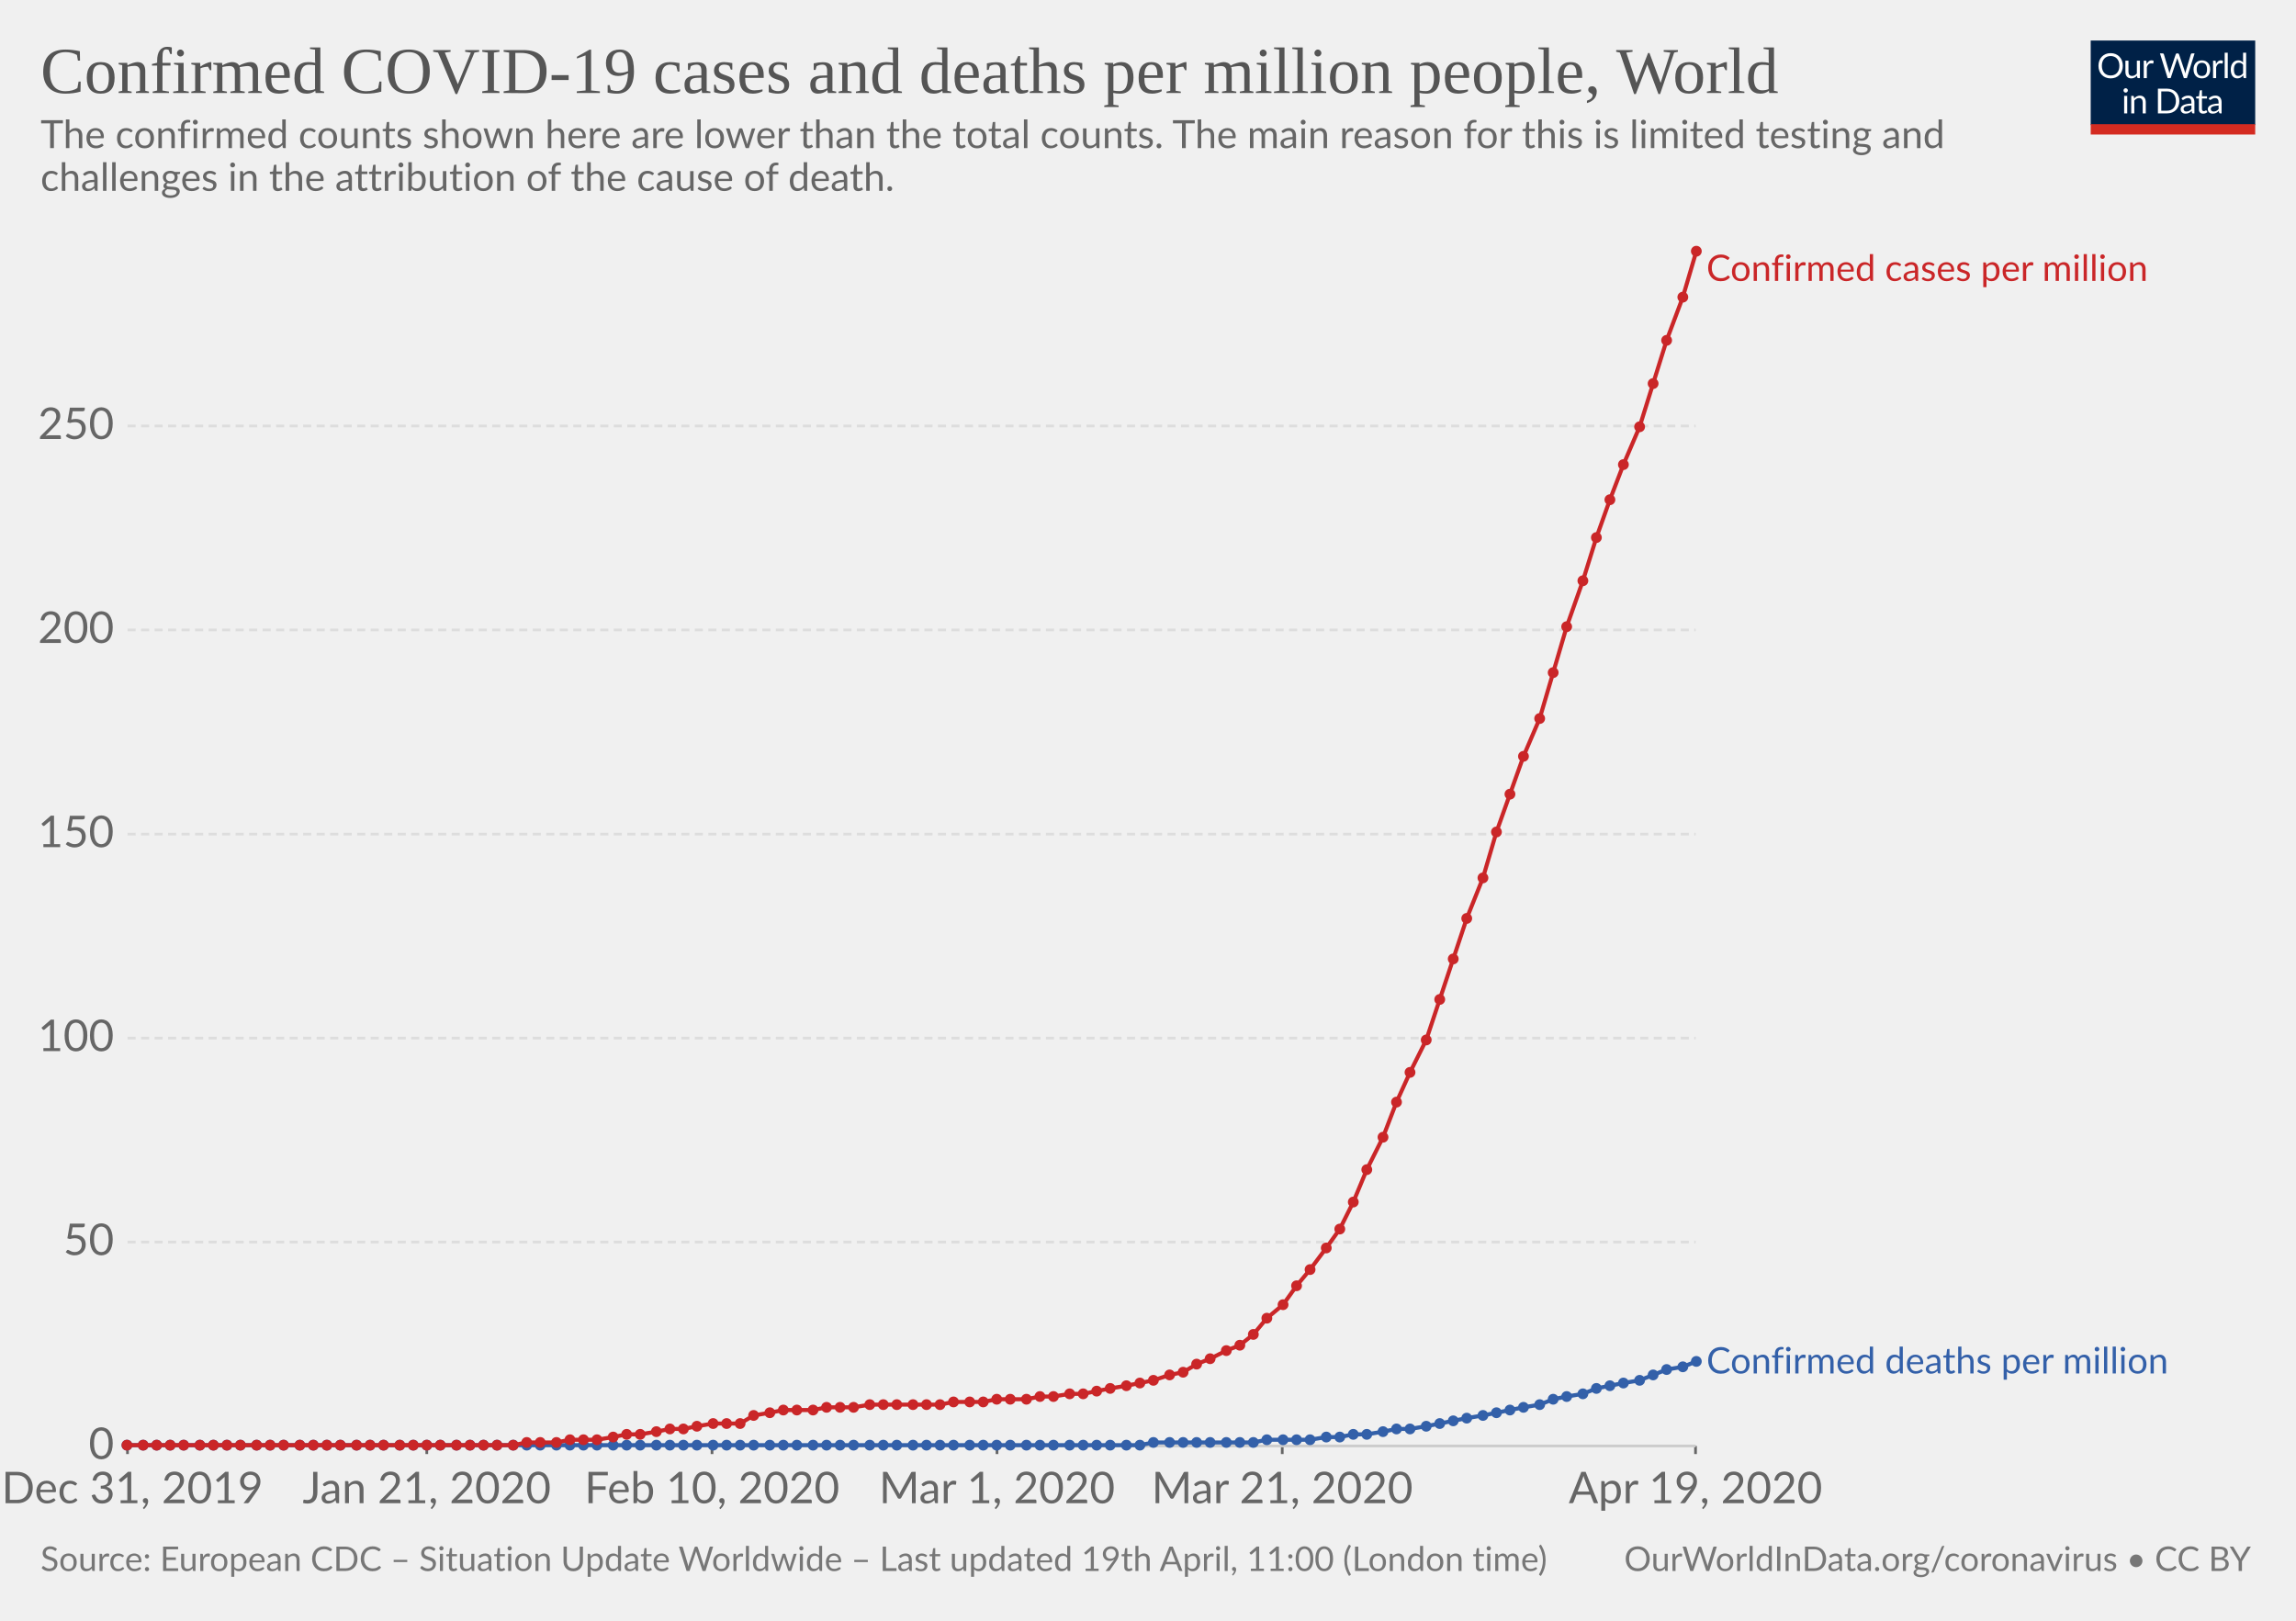
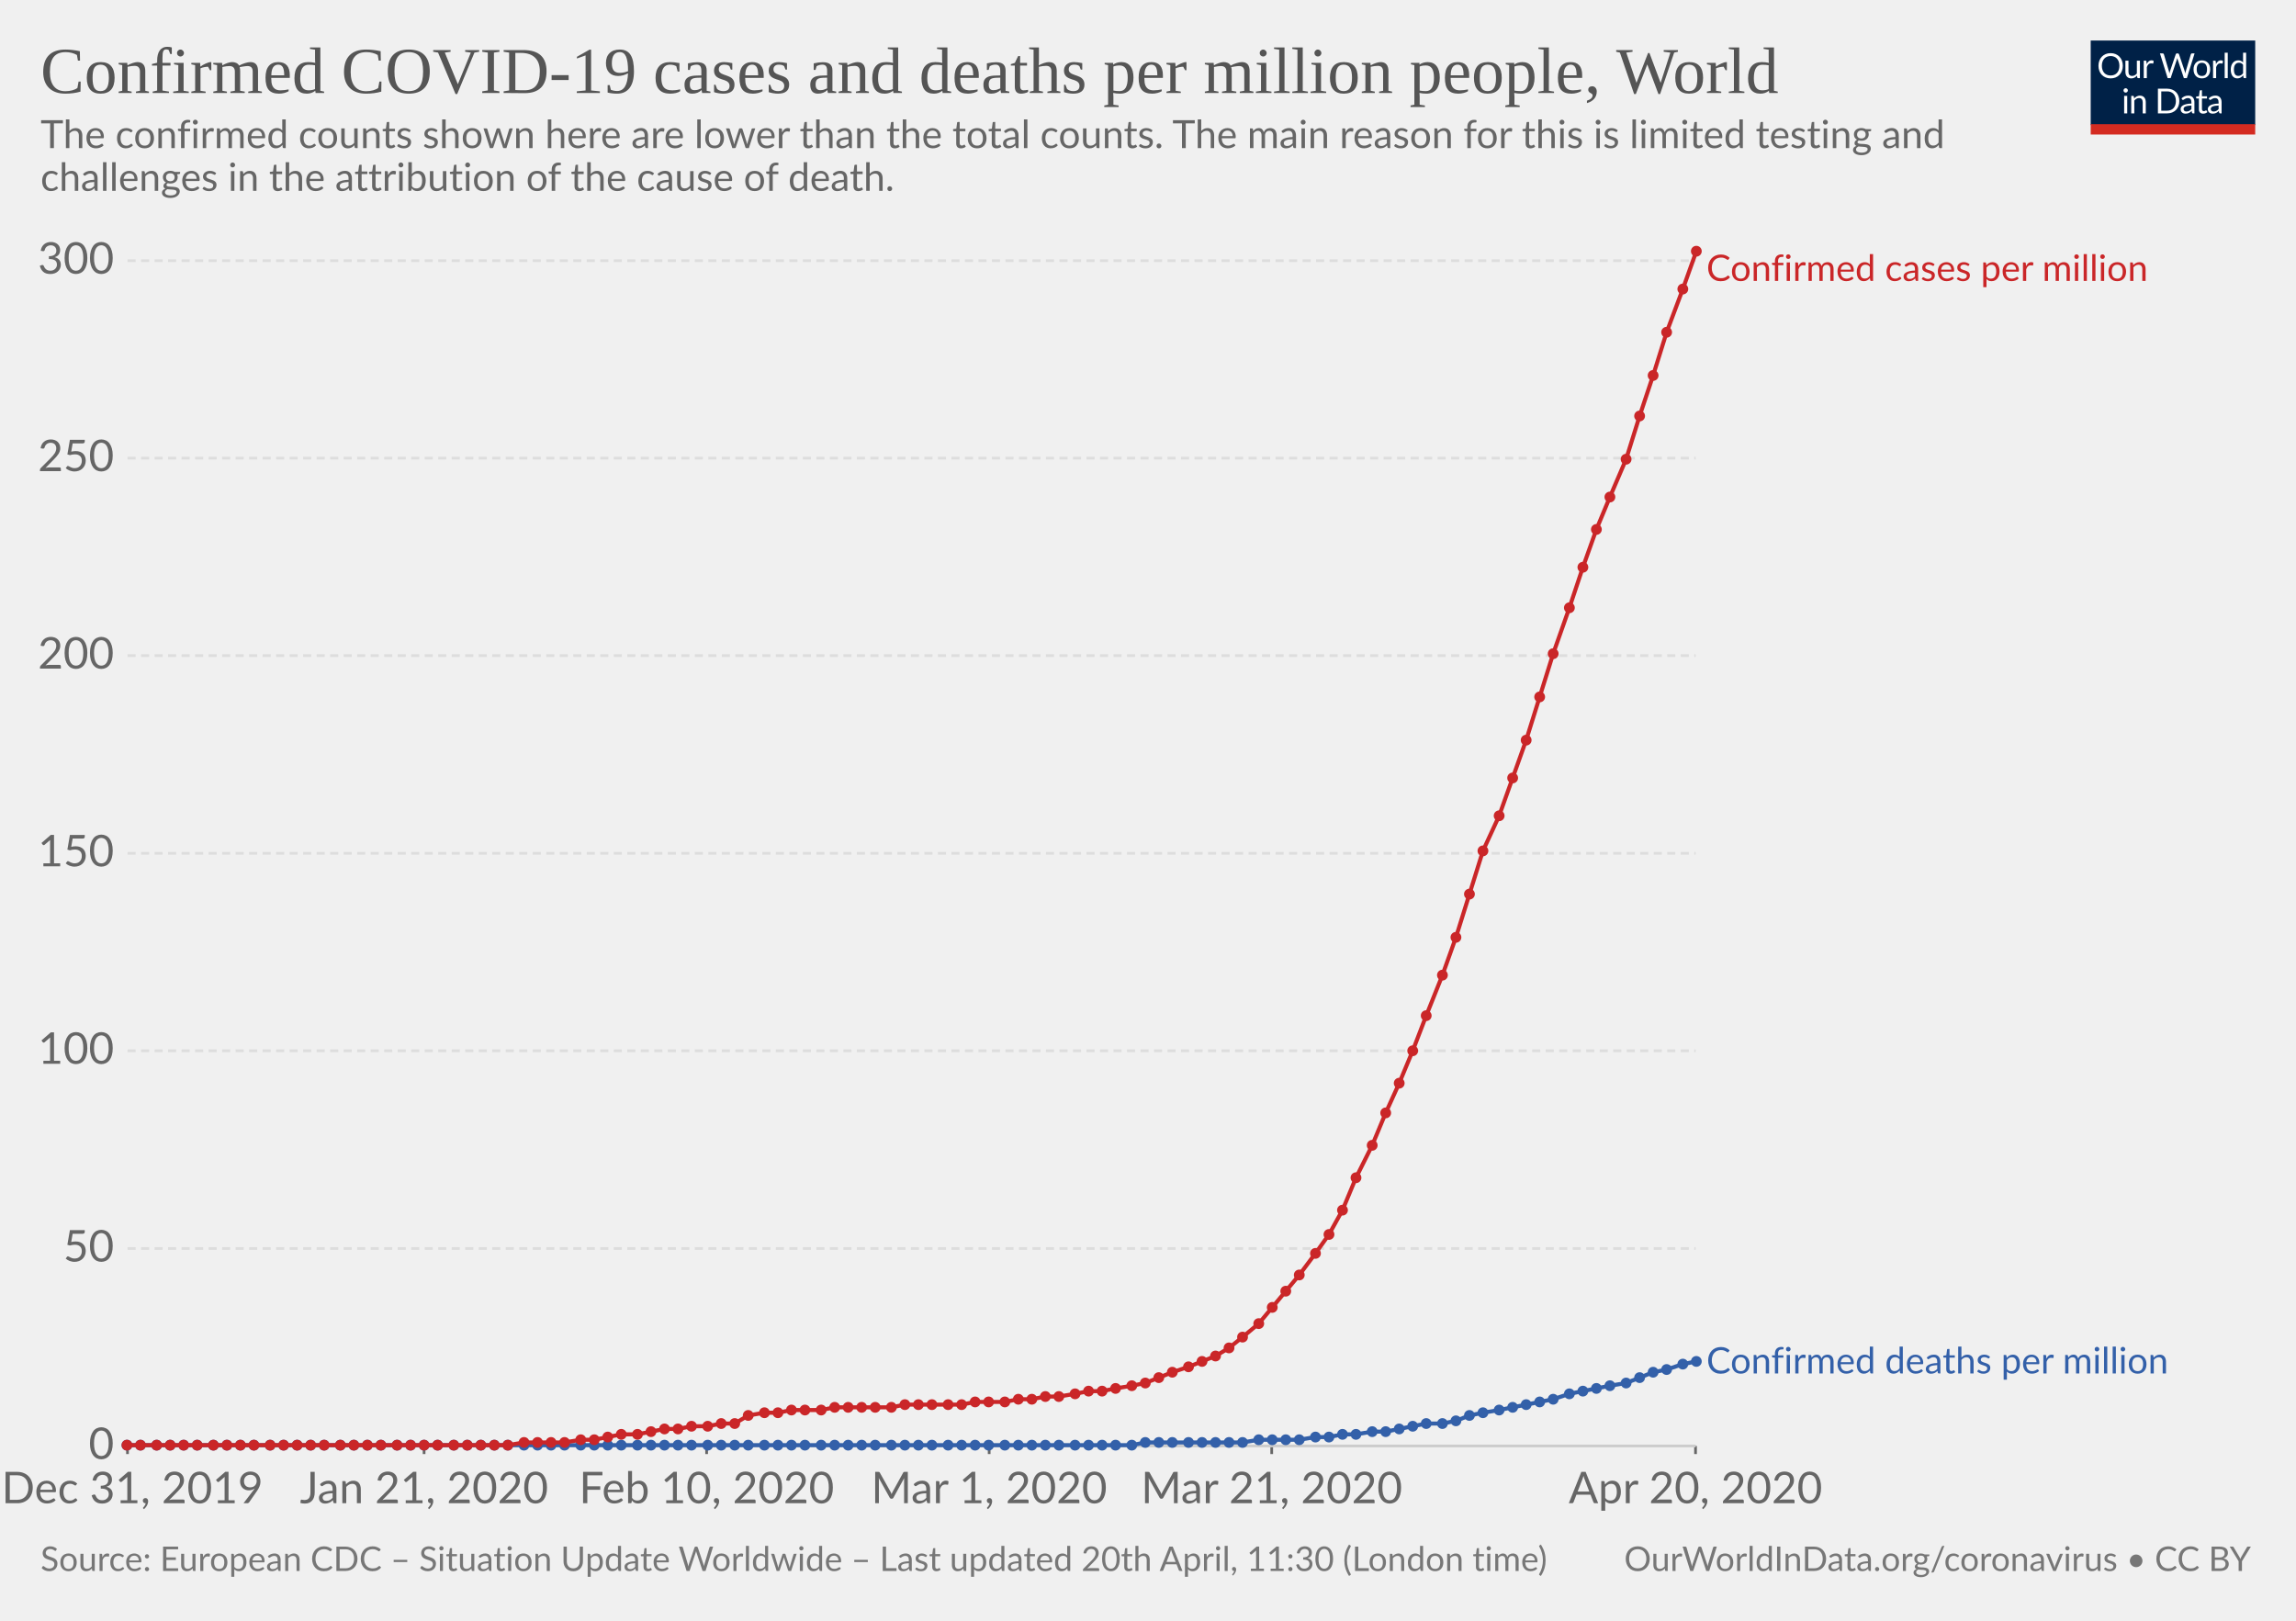
<svg xmlns="http://www.w3.org/2000/svg" version="1.1" style="background-color:#fff;-webkit-font-smoothing:antialiased" width="850" height="600" viewBox="0 0 850 600" font-family="Lato,'Helvetica Neue',Helvetica,Arial,sans-serif" font-size="18" text-rendering="optimizeLegibility">
  <g class="HeaderView">
    <g transform="matrix(.29 0 0 .29 774 15)">
      <svg width="210" height="120" viewBox="0 0 210 120" fill="none">
        <g clip-path="url(#clip0)">
          <path d="M0 0h210v107.89H0V0z" fill="#002147" />
          <path d="M40.98 32.25c0 2.36-.38 4.53-1.12 6.51a14.26 14.26 0 01-8.1 8.4c-1.9.78-4.02 1.17-6.34 1.17-2.31 0-4.42-.39-6.33-1.17a14.31 14.31 0 01-8.08-8.4 18.29 18.29 0 01-1.12-6.51c0-2.36.38-4.53 1.12-6.5.75-1.97 1.8-3.67 3.17-5.1 1.37-1.43 3-2.55 4.9-3.34 1.92-.8 4.03-1.19 6.34-1.19 2.32 0 4.43.4 6.34 1.19 1.92.8 3.56 1.9 4.93 3.34a14.87 14.87 0 013.17 5.1 18.1 18.1 0 011.12 6.5zm-4.38 0c0-1.94-.26-3.68-.8-5.22a10.91 10.91 0 00-2.24-3.89 9.68 9.68 0 00-3.52-2.46 11.95 11.95 0 00-4.62-.86c-1.68 0-3.21.28-4.6.86a9.88 9.88 0 00-3.54 2.46 10.91 10.91 0 00-2.24 3.9c-.53 1.53-.8 3.27-.8 5.2 0 1.94.27 3.68.8 5.22a11.17 11.17 0 002.24 3.9 10.01 10.01 0 003.55 2.44c1.38.56 2.9.83 4.6.83 1.7 0 3.24-.27 4.61-.83a9.8 9.8 0 003.52-2.44 11.17 11.17 0 002.25-3.9c.53-1.54.8-3.28.8-5.21zm26.22-6.54V48H60.5c-.56 0-.9-.27-1.05-.81l-.31-2.4a12.45 12.45 0 01-3.26 2.6c-1.2.64-2.58.96-4.13.96-1.22 0-2.3-.2-3.24-.6a6.52 6.52 0 01-2.33-1.7 7.37 7.37 0 01-1.43-2.67c-.3-1.04-.46-2.2-.46-3.45V25.7h3.91v14.22c0 1.68.38 2.99 1.15 3.91.77.93 1.96 1.39 3.54 1.39 1.16 0 2.24-.27 3.23-.82a10.42 10.42 0 002.8-2.28V25.7h3.91zm8.61 4.47a9.94 9.94 0 012.6-3.56 5.64 5.64 0 013.76-1.3c.47 0 .92.05 1.34.15.44.1.83.27 1.17.49L80 28.88c-.09.37-.3.55-.66.55-.2 0-.5-.04-.9-.13a6.21 6.21 0 00-3.24.18c-.54.2-1.03.5-1.47.92-.42.4-.81.9-1.17 1.5-.33.58-.64 1.26-.92 2.02V48h-3.94V25.71h2.25c.42 0 .72.08.88.25.16.16.27.44.33.83l.26 3.39zm61.16-13.7L122.75 48h-3.82l-7.99-24.05a21.95 21.95 0 01-.42-1.58 38.36 38.36 0 01-.44 1.58L102.05 48h-3.83L88.4 16.47h3.54c.38 0 .7.1.95.29.26.2.43.43.5.73l6.52 21.9c.1.4.2.83.28 1.28.1.46.2.94.29 1.46l.3-1.46c.12-.47.25-.9.38-1.27l7.41-21.91c.1-.25.26-.48.51-.69.27-.22.58-.33.95-.33h1.23c.38 0 .69.1.92.29.24.2.41.43.53.73l7.4 21.9a28.4 28.4 0 01.68 2.62 29.52 29.52 0 01.52-2.61l6.54-21.91c.07-.27.23-.5.48-.7.27-.21.58-.32.95-.32h3.32zm9.35 8.88c1.63 0 3.1.27 4.4.82a9.43 9.43 0 015.46 5.94c.5 1.4.74 2.98.74 4.73 0 1.76-.25 3.34-.74 4.75a9.43 9.43 0 01-5.46 5.92c-1.3.52-2.77.79-4.4.79-1.64 0-3.12-.27-4.44-.8a9.42 9.42 0 01-3.35-2.3c-.92-1-1.63-2.2-2.13-3.61-.49-1.41-.73-3-.73-4.75s.24-3.33.73-4.73c.5-1.43 1.2-2.64 2.13-3.63.93-1 2.04-1.77 3.35-2.31 1.32-.55 2.8-.82 4.44-.82zm0 19.89c2.2 0 3.84-.73 4.93-2.2 1.08-1.48 1.63-3.54 1.63-6.18 0-2.66-.55-4.72-1.63-6.2-1.09-1.49-2.73-2.23-4.93-2.23-1.12 0-2.09.2-2.93.57-.82.39-1.5.94-2.06 1.65-.55.72-.96 1.61-1.24 2.67-.26 1.04-.4 2.22-.4 3.54 0 2.64.55 4.7 1.64 6.18 1.1 1.47 2.76 2.2 4.99 2.2zm17.97-15.07a9.94 9.94 0 012.6-3.56 5.64 5.64 0 013.76-1.3c.47 0 .91.05 1.34.15.44.1.83.27 1.16.49l-.28 2.92c-.09.37-.31.55-.66.55-.2 0-.5-.04-.9-.13a6.2 6.2 0 00-3.24.18c-.54.2-1.03.5-1.47.92-.43.4-.82.9-1.17 1.5a13.1 13.1 0 00-.92 2.02V48h-3.94V25.71h2.24c.43 0 .72.08.88.25.17.16.28.44.33.83l.27 3.39zm15.04-14.59V48h-3.92V15.6h3.92zm19.55 15.43a6.22 6.22 0 00-2.38-2.05 6.7 6.7 0 00-2.86-.6c-2.07 0-3.66.75-4.77 2.23-1.12 1.48-1.68 3.6-1.68 6.33 0 1.46.13 2.7.38 3.74a7.29 7.29 0 001.1 2.56 4.35 4.35 0 001.78 1.45c.7.3 1.5.46 2.4.46 1.29 0 2.41-.3 3.36-.88a9.6 9.6 0 002.67-2.49V31.02zm3.91-15.43V48h-2.33c-.56 0-.9-.27-1.06-.81l-.35-2.71a12.13 12.13 0 01-3.25 2.77 8.28 8.28 0 01-4.23 1.06 7.31 7.31 0 01-6.14-2.9c-.73-.96-1.3-2.15-1.69-3.57a18.35 18.35 0 01.07-9.48 11.29 11.29 0 011.89-3.7 8.7 8.7 0 017.06-3.34 7.96 7.96 0 016.12 2.62V15.59h3.91zM46.61 70.71V93H42.7V70.71h3.91zm.84-7c0 .39-.08.75-.24 1.09-.15.32-.35.61-.62.88-.25.25-.55.44-.9.59a2.67 2.67 0 01-2.16 0 2.9 2.9 0 01-1.45-1.47 2.67 2.67 0 010-2.16c.15-.35.35-.65.6-.9.25-.27.53-.47.85-.62a2.67 2.67 0 012.16 0c.35.15.65.35.9.62.27.25.47.55.62.9.16.34.24.7.24 1.08zm7.97 10.24c.49-.54 1-1.04 1.54-1.48a9.85 9.85 0 013.66-1.84 8.96 8.96 0 015.43.35c.94.4 1.72.97 2.33 1.71.63.74 1.11 1.62 1.43 2.67.32 1.04.49 2.19.49 3.45V93h-3.94V78.81c0-1.69-.4-3-1.17-3.92-.76-.93-1.93-1.4-3.5-1.4-1.15 0-2.24.27-3.25.83-1 .56-1.92 1.31-2.77 2.27V93h-3.94V70.71h2.35c.56 0 .9.28 1.04.82l.3 2.42zm57.7 3.3c0 2.36-.37 4.5-1.11 6.44a14.3 14.3 0 01-3.17 4.98c-1.37 1.37-3 2.45-4.93 3.2-1.9.76-4.02 1.13-6.33 1.13H85.8V61.47h11.77c2.31 0 4.42.39 6.33 1.15a13.8 13.8 0 018.1 8.18 17.75 17.75 0 011.12 6.45zm-4.37 0c0-1.94-.26-3.67-.8-5.2a10.94 10.94 0 00-2.23-3.87 9.57 9.57 0 00-3.53-2.42 12.23 12.23 0 00-4.61-.83h-7.5v24.62h7.5c1.7 0 3.24-.28 4.61-.84a9.7 9.7 0 003.53-2.4 10.94 10.94 0 002.24-3.87c.53-1.53.8-3.26.8-5.2zm19.8 5.72c-1.8.06-3.34.2-4.62.44-1.26.22-2.3.51-3.1.88-.8.36-1.37.8-1.74 1.3-.35.5-.53 1.05-.53 1.67 0 .58.1 1.1.3 1.52a3 3 0 00.76 1.05c.34.27.73.46 1.17.6.45.11.94.17 1.45.17a7.28 7.28 0 003.5-.81 11.95 11.95 0 002.82-2.2v-4.62zm-12.65-9.11a12.73 12.73 0 013.98-2.66c1.43-.59 3-.88 4.73-.88 1.25 0 2.36.2 3.33.61a6.81 6.81 0 013.94 4.38c.33 1.04.5 2.19.5 3.43V93h-1.74a1.8 1.8 0 01-.88-.18c-.2-.13-.36-.38-.48-.74l-.44-2.12c-.59.55-1.16 1.03-1.72 1.46a9.48 9.48 0 01-3.74 1.7c-.69.15-1.46.23-2.3.23-.87 0-1.69-.12-2.45-.35a5.34 5.34 0 01-3.34-2.93 6.64 6.64 0 01-.49-2.64c0-.88.25-1.72.73-2.53a6.33 6.33 0 012.35-2.17c1.09-.63 2.5-1.15 4.25-1.54 1.75-.41 3.89-.65 6.42-.7v-1.75c0-1.73-.37-3.03-1.12-3.91-.75-.9-1.84-1.34-3.28-1.34-.97 0-1.78.12-2.44.37-.64.23-1.2.5-1.7.81l-1.23.82c-.33.23-.67.35-1 .35-.27 0-.5-.07-.69-.2a2.1 2.1 0 01-.48-.53l-.7-1.25zm27.67 19.5c-1.76 0-3.12-.5-4.07-1.48-.94-.98-1.41-2.4-1.41-4.25V74h-2.68a.9.9 0 01-.6-.2c-.16-.14-.24-.36-.24-.66v-1.56l3.65-.46.9-6.89c.05-.22.14-.4.29-.52a.88.88 0 01.62-.22H142v7.67h6.44V74h-6.44v13.38c0 .94.22 1.63.68 2.09.45.45 1.04.68 1.76.68a3.21 3.21 0 001.85-.53l.55-.35c.16-.12.3-.18.41-.18.2 0 .4.13.55.38l1.15 1.87a7.45 7.45 0 01-2.44 1.5c-.96.35-1.94.52-2.95.52zm19.68-10.4c-1.8.07-3.34.21-4.62.45-1.26.22-2.3.51-3.1.88-.8.36-1.37.8-1.74 1.3-.35.5-.53 1.05-.53 1.67 0 .58.1 1.1.3 1.52.18.42.44.77.76 1.05.34.27.73.46 1.17.6.45.11.94.17 1.45.17a7.3 7.3 0 003.5-.81 12.04 12.04 0 002.82-2.2v-4.62zm-12.65-9.1a12.72 12.72 0 013.99-2.66c1.42-.59 3-.88 4.72-.88 1.25 0 2.36.2 3.33.61a6.81 6.81 0 013.94 4.38c.33 1.04.5 2.19.5 3.43V93h-1.74a1.8 1.8 0 01-.88-.18c-.2-.13-.36-.38-.48-.74l-.44-2.12c-.59.55-1.16 1.03-1.72 1.46a9.48 9.48 0 01-3.74 1.7c-.69.15-1.46.23-2.3.23-.87 0-1.69-.12-2.45-.35a5.33 5.33 0 01-3.34-2.93 6.62 6.62 0 01-.49-2.64c0-.88.25-1.72.73-2.53a6.33 6.33 0 012.35-2.17c1.09-.63 2.5-1.15 4.25-1.54 1.74-.41 3.89-.65 6.42-.7v-1.75c0-1.73-.37-3.03-1.12-3.91-.75-.9-1.84-1.34-3.28-1.34-.97 0-1.78.12-2.44.37-.64.23-1.2.5-1.7.81-.46.3-.87.57-1.22.82-.34.23-.68.35-1.02.35-.26 0-.49-.07-.68-.2-.19-.14-.35-.32-.48-.53l-.7-1.25z" fill="#fff" />
          <path fill="#D42B21" d="M0 106.79h210V120H0z" />
        </g>
        <defs>
          <clipPath id="clip0">
            <path fill="#fff" d="M0 0h210v120H0z" />
          </clipPath>
        </defs>
      </svg>
    </g>
    <a href="https://ourworldindata.org/grapher/total-covid-cases-deaths-per-million" target="_blank" font-family="&quot;Playfair Display&quot;,Georgia,&quot;Times New Roman&quot;,serif">
      <text font-size="24.3" x="15" y="34.4" fill="#555">
        <tspan x="15" y="34.44">Confirmed COVID-19 cases and deaths per million people, World</tspan>
      </text>
    </a>
    <text font-size="14.4" x="15" y="54.8" fill="#666">
      <tspan x="15" y="54.82">The confirmed counts shown here are lower than the total counts. The main reason for this is limited testing and</tspan>
      <tspan x="15" y="70.66">challenges in the attribution of the cause of death.</tspan>
    </text>
  </g>
  <g class="LineChart">
    <defs>
      <clipPath id="a">
        <path d="M37.22 0h830v926.6h-830z" />
      </clipPath>
    </defs>
    <g class="AxisBoxView">
      <g class="HorizontalAxis">
-         <path stroke="#666" d="M47.2 535.3v3M158 535.3v3M263.6 535.3v3M369.1 535.3v3M474.7 535.3v3M627.7 535.3v3" />
+         <path stroke="#666" d="M47.2 535.3v3M157 535.3v3M261.6 535.3v3M366.2 535.3v3M470.8 535.3v3M627.7 535.3v3" />
        <text x="49" y="556.5" fill="#666" text-anchor="middle" font-size="16.2">Dec 31, 2019</text>
-         <text x="158" y="556.5" fill="#666" text-anchor="middle" font-size="16.2">Jan 21, 2020</text>
-         <text x="263.6" y="556.5" fill="#666" text-anchor="middle" font-size="16.2">Feb 10, 2020</text>
-         <text x="369.1" y="556.5" fill="#666" text-anchor="middle" font-size="16.2">Mar 1, 2020</text>
-         <text x="474.7" y="556.5" fill="#666" text-anchor="middle" font-size="16.2">Mar 21, 2020</text>
-         <text x="627.7" y="556.5" fill="#666" text-anchor="middle" font-size="16.2">Apr 19, 2020</text>
+         <text x="157" y="556.5" fill="#666" text-anchor="middle" font-size="16.2">Jan 21, 2020</text>
+         <text x="261.6" y="556.5" fill="#666" text-anchor="middle" font-size="16.2">Feb 10, 2020</text>
+         <text x="366.2" y="556.5" fill="#666" text-anchor="middle" font-size="16.2">Mar 1, 2020</text>
+         <text x="470.8" y="556.5" fill="#666" text-anchor="middle" font-size="16.2">Mar 21, 2020</text>
+         <text x="627.7" y="556.5" fill="#666" text-anchor="middle" font-size="16.2">Apr 20, 2020</text>
      </g>
      <g class="VerticalAxis" fill="#666" dominant-baseline="middle" text-anchor="end" font-size="16.2">
        <text x="42.22" y="535.3">0</text>
-         <text x="42.22" y="459.8">50</text>
-         <text x="42.22" y="384.3">100</text>
-         <text x="42.22" y="308.8">150</text>
-         <text x="42.22" y="233.2">200</text>
-         <text x="42.22" y="157.7">250</text>
+         <text x="42.22" y="462.2">50</text>
+         <text x="42.22" y="389">100</text>
+         <text x="42.22" y="315.9">150</text>
+         <text x="42.22" y="242.7">200</text>
+         <text x="42.22" y="169.6">250</text>
+         <text x="42.22" y="96.5">300</text>
      </g>
      <g class="AxisGridLines">
        <path stroke="#ccc" d="M47.22 535.3h580.52" />
-         <path stroke="#ddd" stroke-dasharray="3,2" d="M47.22 459.8h580.52M47.22 384.3h580.52M47.22 308.8h580.52M47.22 233.2h580.52M47.22 157.7h580.52" />
+         <path stroke="#ddd" stroke-dasharray="3,2" d="M47.22 462.2h580.52M47.22 389h580.52M47.22 315.9h580.52M47.22 242.7h580.52M47.22 169.6h580.52M47.22 96.5h580.52" />
      </g>
    </g>
    <g clip-path="url(#a)">
      <g class="HeightedLegend" cursor="default">
        <g class="legendMark">
          <text font-size="13.5" x="631.7" y="104" fill="#ca2628">
            <tspan x="631.74" y="104">Confirmed cases per million</tspan>
          </text>
        </g>
        <g class="legendMark">
          <text font-size="13.5" x="631.7" y="508.4" fill="#3360a9">
            <tspan x="631.74" y="508.45">Confirmed deaths per million</tspan>
          </text>
        </g>
      </g>
      <g class="Lines">
        <g class="key-World_0">
-           <path stroke="#3360a9" stroke-linecap="round" d="M47 535h375l5-1h37l5-1h16l6-1h5l5-1h5l6-1 5-1h5l6-1 5-1 5-1 5-1 6-1 5-1 5-1 5-1 6-1 5-2 5-1 6-1 5-2 5-1 5-1 6-1 5-2 5-2 6-1 5-2" fill="none" stroke-width="1.5" />
+           <path stroke="#3360a9" stroke-linecap="round" d="M47 535h372l5-1h36l6-1h15l6-1h5l5-1h5l6-1h5l5-1 5-1 5-1h6l5-1 5-2 5-1 6-1 5-1 5-1 5-1 5-1 6-2 5-1 5-1 5-1 6-1 5-2 5-2 5-1 6-2 5-1" fill="none" stroke-width="1.5" />
          <g fill="#3360a9">
            <circle cx="47" cy="535" r="2" />
-             <circle cx="53" cy="535" r="2" />
+             <circle cx="52" cy="535" r="2" />
            <circle cx="58" cy="535" r="2" />
            <circle cx="63" cy="535" r="2" />
            <circle cx="68" cy="535" r="2" />
-             <circle cx="74" cy="535" r="2" />
+             <circle cx="73" cy="535" r="2" />
            <circle cx="79" cy="535" r="2" />
            <circle cx="84" cy="535" r="2" />
            <circle cx="89" cy="535" r="2" />
-             <circle cx="95" cy="535" r="2" />
+             <circle cx="94" cy="535" r="2" />
            <circle cx="100" cy="535" r="2" />
            <circle cx="105" cy="535" r="2" />
-             <circle cx="111" cy="535" r="2" />
-             <circle cx="116" cy="535" r="2" />
-             <circle cx="121" cy="535" r="2" />
+             <circle cx="110" cy="535" r="2" />
+             <circle cx="115" cy="535" r="2" />
+             <circle cx="120" cy="535" r="2" />
            <circle cx="126" cy="535" r="2" />
-             <circle cx="132" cy="535" r="2" />
-             <circle cx="137" cy="535" r="2" />
-             <circle cx="142" cy="535" r="2" />
-             <circle cx="148" cy="535" r="2" />
-             <circle cx="153" cy="535" r="2" />
-             <circle cx="158" cy="535" r="2" />
-             <circle cx="163" cy="535" r="2" />
-             <circle cx="169" cy="535" r="2" />
-             <circle cx="174" cy="535" r="2" />
-             <circle cx="179" cy="535" r="2" />
-             <circle cx="184" cy="535" r="2" />
-             <circle cx="190" cy="535" r="2" />
-             <circle cx="195" cy="535" r="2" />
-             <circle cx="200" cy="535" r="2" />
-             <circle cx="206" cy="535" r="2" />
-             <circle cx="211" cy="535" r="2" />
-             <circle cx="216" cy="535" r="2" />
-             <circle cx="221" cy="535" r="2" />
-             <circle cx="227" cy="535" r="2" />
-             <circle cx="232" cy="535" r="2" />
-             <circle cx="237" cy="535" r="2" />
-             <circle cx="243" cy="535" r="2" />
-             <circle cx="248" cy="535" r="2" />
-             <circle cx="253" cy="535" r="2" />
-             <circle cx="258" cy="535" r="2" />
-             <circle cx="264" cy="535" r="2" />
-             <circle cx="269" cy="535" r="2" />
-             <circle cx="274" cy="535" r="2" />
-             <circle cx="279" cy="535" r="2" />
-             <circle cx="285" cy="535" r="2" />
-             <circle cx="290" cy="535" r="2" />
-             <circle cx="295" cy="535" r="2" />
-             <circle cx="301" cy="535" r="2" />
-             <circle cx="306" cy="535" r="2" />
-             <circle cx="311" cy="535" r="2" />
-             <circle cx="316" cy="535" r="2" />
-             <circle cx="322" cy="535" r="2" />
-             <circle cx="327" cy="535" r="2" />
-             <circle cx="332" cy="535" r="2" />
-             <circle cx="338" cy="535" r="2" />
-             <circle cx="343" cy="535" r="2" />
-             <circle cx="348" cy="535" r="2" />
-             <circle cx="353" cy="535" r="2" />
-             <circle cx="359" cy="535" r="2" />
-             <circle cx="364" cy="535" r="2" />
-             <circle cx="369" cy="535" r="2" />
-             <circle cx="374" cy="535" r="2" />
-             <circle cx="380" cy="535" r="2" />
-             <circle cx="385" cy="535" r="2" />
-             <circle cx="390" cy="535" r="2" />
-             <circle cx="396" cy="535" r="2" />
-             <circle cx="401" cy="535" r="2" />
-             <circle cx="406" cy="535" r="2" />
-             <circle cx="411" cy="535" r="2" />
-             <circle cx="417" cy="535" r="2" />
-             <circle cx="422" cy="535" r="2" />
-             <circle cx="427" cy="534" r="2" />
-             <circle cx="433" cy="534" r="2" />
-             <circle cx="438" cy="534" r="2" />
-             <circle cx="443" cy="534" r="2" />
-             <circle cx="448" cy="534" r="2" />
-             <circle cx="454" cy="534" r="2" />
-             <circle cx="459" cy="534" r="2" />
-             <circle cx="464" cy="534" r="2" />
-             <circle cx="469" cy="533" r="2" />
-             <circle cx="475" cy="533" r="2" />
-             <circle cx="480" cy="533" r="2" />
-             <circle cx="485" cy="533" r="2" />
-             <circle cx="491" cy="532" r="2" />
-             <circle cx="496" cy="532" r="2" />
-             <circle cx="501" cy="531" r="2" />
-             <circle cx="506" cy="531" r="2" />
-             <circle cx="512" cy="530" r="2" />
-             <circle cx="517" cy="529" r="2" />
-             <circle cx="522" cy="529" r="2" />
-             <circle cx="528" cy="528" r="2" />
-             <circle cx="533" cy="527" r="2" />
-             <circle cx="538" cy="526" r="2" />
-             <circle cx="543" cy="525" r="2" />
-             <circle cx="549" cy="524" r="2" />
-             <circle cx="554" cy="523" r="2" />
-             <circle cx="559" cy="522" r="2" />
-             <circle cx="564" cy="521" r="2" />
-             <circle cx="570" cy="520" r="2" />
+             <circle cx="131" cy="535" r="2" />
+             <circle cx="136" cy="535" r="2" />
+             <circle cx="141" cy="535" r="2" />
+             <circle cx="147" cy="535" r="2" />
+             <circle cx="152" cy="535" r="2" />
+             <circle cx="157" cy="535" r="2" />
+             <circle cx="162" cy="535" r="2" />
+             <circle cx="168" cy="535" r="2" />
+             <circle cx="173" cy="535" r="2" />
+             <circle cx="178" cy="535" r="2" />
+             <circle cx="183" cy="535" r="2" />
+             <circle cx="188" cy="535" r="2" />
+             <circle cx="194" cy="535" r="2" />
+             <circle cx="199" cy="535" r="2" />
+             <circle cx="204" cy="535" r="2" />
+             <circle cx="209" cy="535" r="2" />
+             <circle cx="215" cy="535" r="2" />
+             <circle cx="220" cy="535" r="2" />
+             <circle cx="225" cy="535" r="2" />
+             <circle cx="230" cy="535" r="2" />
+             <circle cx="236" cy="535" r="2" />
+             <circle cx="241" cy="535" r="2" />
+             <circle cx="246" cy="535" r="2" />
+             <circle cx="251" cy="535" r="2" />
+             <circle cx="256" cy="535" r="2" />
+             <circle cx="262" cy="535" r="2" />
+             <circle cx="267" cy="535" r="2" />
+             <circle cx="272" cy="535" r="2" />
+             <circle cx="277" cy="535" r="2" />
+             <circle cx="283" cy="535" r="2" />
+             <circle cx="288" cy="535" r="2" />
+             <circle cx="293" cy="535" r="2" />
+             <circle cx="298" cy="535" r="2" />
+             <circle cx="304" cy="535" r="2" />
+             <circle cx="309" cy="535" r="2" />
+             <circle cx="314" cy="535" r="2" />
+             <circle cx="319" cy="535" r="2" />
+             <circle cx="324" cy="535" r="2" />
+             <circle cx="330" cy="535" r="2" />
+             <circle cx="335" cy="535" r="2" />
+             <circle cx="340" cy="535" r="2" />
+             <circle cx="345" cy="535" r="2" />
+             <circle cx="351" cy="535" r="2" />
+             <circle cx="356" cy="535" r="2" />
+             <circle cx="361" cy="535" r="2" />
+             <circle cx="366" cy="535" r="2" />
+             <circle cx="372" cy="535" r="2" />
+             <circle cx="377" cy="535" r="2" />
+             <circle cx="382" cy="535" r="2" />
+             <circle cx="387" cy="535" r="2" />
+             <circle cx="392" cy="535" r="2" />
+             <circle cx="398" cy="535" r="2" />
+             <circle cx="403" cy="535" r="2" />
+             <circle cx="408" cy="535" r="2" />
+             <circle cx="413" cy="535" r="2" />
+             <circle cx="419" cy="535" r="2" />
+             <circle cx="424" cy="534" r="2" />
+             <circle cx="429" cy="534" r="2" />
+             <circle cx="434" cy="534" r="2" />
+             <circle cx="440" cy="534" r="2" />
+             <circle cx="445" cy="534" r="2" />
+             <circle cx="450" cy="534" r="2" />
+             <circle cx="455" cy="534" r="2" />
+             <circle cx="460" cy="534" r="2" />
+             <circle cx="466" cy="533" r="2" />
+             <circle cx="471" cy="533" r="2" />
+             <circle cx="476" cy="533" r="2" />
+             <circle cx="481" cy="533" r="2" />
+             <circle cx="487" cy="532" r="2" />
+             <circle cx="492" cy="532" r="2" />
+             <circle cx="497" cy="531" r="2" />
+             <circle cx="502" cy="531" r="2" />
+             <circle cx="508" cy="530" r="2" />
+             <circle cx="513" cy="530" r="2" />
+             <circle cx="518" cy="529" r="2" />
+             <circle cx="523" cy="528" r="2" />
+             <circle cx="528" cy="527" r="2" />
+             <circle cx="534" cy="527" r="2" />
+             <circle cx="539" cy="526" r="2" />
+             <circle cx="544" cy="524" r="2" />
+             <circle cx="549" cy="523" r="2" />
+             <circle cx="555" cy="522" r="2" />
+             <circle cx="560" cy="521" r="2" />
+             <circle cx="565" cy="520" r="2" />
+             <circle cx="570" cy="519" r="2" />
            <circle cx="575" cy="518" r="2" />
-             <circle cx="580" cy="517" r="2" />
-             <circle cx="586" cy="516" r="2" />
+             <circle cx="581" cy="516" r="2" />
+             <circle cx="586" cy="515" r="2" />
            <circle cx="591" cy="514" r="2" />
            <circle cx="596" cy="513" r="2" />
-             <circle cx="601" cy="512" r="2" />
-             <circle cx="607" cy="511" r="2" />
-             <circle cx="612" cy="509" r="2" />
+             <circle cx="602" cy="512" r="2" />
+             <circle cx="607" cy="510" r="2" />
+             <circle cx="612" cy="508" r="2" />
            <circle cx="617" cy="507" r="2" />
-             <circle cx="623" cy="506" r="2" />
+             <circle cx="623" cy="505" r="2" />
            <circle cx="628" cy="504" r="2" />
          </g>
        </g>
        <g class="key-World_1">
-           <path stroke="#ca2628" stroke-linecap="round" d="M47 535h143l5-1h11l5-1h10l6-1 5-1h5l6-1 5-1h5l5-1 6-1h10l5-3 6-1 5-1h11l5-1h10l6-1h26l5-1h11l5-1h11l5-1h5l6-1h5l5-1 5-1 6-1 5-1 5-1 6-2 5-1 5-3 5-2 6-3 5-2 5-4 5-6 6-5 5-7 5-6 6-8 5-7 5-10 5-12 6-12 5-13 5-11 6-12 5-15 5-15 5-15 6-15 5-17 5-14 5-14 6-14 5-17 5-17 6-17 5-16 5-14 5-13 6-14 5-16 5-16 6-16 5-17" fill="none" stroke-width="1.5" />
+           <path stroke="#ca2628" stroke-linecap="round" d="M47 535h141l6-1h15l6-1h5l5-1 5-1h6l5-1 5-1h5l5-1h6l5-1h5l5-3 6-1h5l5-1h11l5-1h21l5-1h21l5-1h11l5-1h5l5-1h5l6-1 5-1h5l5-1 6-1 5-1 5-2 5-2 6-2 5-2 5-2 5-3 5-4 6-5 5-6 5-6 5-6 6-8 5-7 5-9 5-12 6-12 5-12 5-11 5-12 5-13 6-15 5-14 5-16 5-16 6-13 5-14 5-14 5-16 5-16 6-17 5-15 5-14 5-12 6-14 5-16 5-15 5-16 6-16 5-14" fill="none" stroke-width="1.5" />
          <g fill="#ca2628">
            <circle cx="47" cy="535" r="2" />
-             <circle cx="53" cy="535" r="2" />
+             <circle cx="52" cy="535" r="2" />
            <circle cx="58" cy="535" r="2" />
            <circle cx="63" cy="535" r="2" />
            <circle cx="68" cy="535" r="2" />
-             <circle cx="74" cy="535" r="2" />
+             <circle cx="73" cy="535" r="2" />
            <circle cx="79" cy="535" r="2" />
            <circle cx="84" cy="535" r="2" />
            <circle cx="89" cy="535" r="2" />
-             <circle cx="95" cy="535" r="2" />
+             <circle cx="94" cy="535" r="2" />
            <circle cx="100" cy="535" r="2" />
            <circle cx="105" cy="535" r="2" />
-             <circle cx="111" cy="535" r="2" />
-             <circle cx="116" cy="535" r="2" />
-             <circle cx="121" cy="535" r="2" />
+             <circle cx="110" cy="535" r="2" />
+             <circle cx="115" cy="535" r="2" />
+             <circle cx="120" cy="535" r="2" />
            <circle cx="126" cy="535" r="2" />
-             <circle cx="132" cy="535" r="2" />
-             <circle cx="137" cy="535" r="2" />
-             <circle cx="142" cy="535" r="2" />
-             <circle cx="148" cy="535" r="2" />
-             <circle cx="153" cy="535" r="2" />
-             <circle cx="158" cy="535" r="2" />
-             <circle cx="163" cy="535" r="2" />
-             <circle cx="169" cy="535" r="2" />
-             <circle cx="174" cy="535" r="2" />
-             <circle cx="179" cy="535" r="2" />
-             <circle cx="184" cy="535" r="2" />
-             <circle cx="190" cy="535" r="2" />
-             <circle cx="195" cy="534" r="2" />
-             <circle cx="200" cy="534" r="2" />
-             <circle cx="206" cy="534" r="2" />
-             <circle cx="211" cy="533" r="2" />
-             <circle cx="216" cy="533" r="2" />
-             <circle cx="221" cy="533" r="2" />
-             <circle cx="227" cy="532" r="2" />
-             <circle cx="232" cy="531" r="2" />
-             <circle cx="237" cy="531" r="2" />
-             <circle cx="243" cy="530" r="2" />
-             <circle cx="248" cy="529" r="2" />
-             <circle cx="253" cy="529" r="2" />
-             <circle cx="258" cy="528" r="2" />
-             <circle cx="264" cy="527" r="2" />
-             <circle cx="269" cy="527" r="2" />
-             <circle cx="274" cy="527" r="2" />
-             <circle cx="279" cy="524" r="2" />
-             <circle cx="285" cy="523" r="2" />
-             <circle cx="290" cy="522" r="2" />
-             <circle cx="295" cy="522" r="2" />
-             <circle cx="301" cy="522" r="2" />
-             <circle cx="306" cy="521" r="2" />
-             <circle cx="311" cy="521" r="2" />
-             <circle cx="316" cy="521" r="2" />
-             <circle cx="322" cy="520" r="2" />
-             <circle cx="327" cy="520" r="2" />
-             <circle cx="332" cy="520" r="2" />
-             <circle cx="338" cy="520" r="2" />
-             <circle cx="343" cy="520" r="2" />
-             <circle cx="348" cy="520" r="2" />
-             <circle cx="353" cy="519" r="2" />
-             <circle cx="359" cy="519" r="2" />
-             <circle cx="364" cy="519" r="2" />
-             <circle cx="369" cy="518" r="2" />
-             <circle cx="374" cy="518" r="2" />
-             <circle cx="380" cy="518" r="2" />
-             <circle cx="385" cy="517" r="2" />
-             <circle cx="390" cy="517" r="2" />
-             <circle cx="396" cy="516" r="2" />
-             <circle cx="401" cy="516" r="2" />
-             <circle cx="406" cy="515" r="2" />
-             <circle cx="411" cy="514" r="2" />
-             <circle cx="417" cy="513" r="2" />
-             <circle cx="422" cy="512" r="2" />
-             <circle cx="427" cy="511" r="2" />
-             <circle cx="433" cy="509" r="2" />
-             <circle cx="438" cy="508" r="2" />
-             <circle cx="443" cy="505" r="2" />
-             <circle cx="448" cy="503" r="2" />
-             <circle cx="454" cy="500" r="2" />
-             <circle cx="459" cy="498" r="2" />
-             <circle cx="464" cy="494" r="2" />
-             <circle cx="469" cy="488" r="2" />
-             <circle cx="475" cy="483" r="2" />
-             <circle cx="480" cy="476" r="2" />
-             <circle cx="485" cy="470" r="2" />
-             <circle cx="491" cy="462" r="2" />
-             <circle cx="496" cy="455" r="2" />
-             <circle cx="501" cy="445" r="2" />
-             <circle cx="506" cy="433" r="2" />
-             <circle cx="512" cy="421" r="2" />
-             <circle cx="517" cy="408" r="2" />
-             <circle cx="522" cy="397" r="2" />
-             <circle cx="528" cy="385" r="2" />
-             <circle cx="533" cy="370" r="2" />
-             <circle cx="538" cy="355" r="2" />
-             <circle cx="543" cy="340" r="2" />
-             <circle cx="549" cy="325" r="2" />
-             <circle cx="554" cy="308" r="2" />
-             <circle cx="559" cy="294" r="2" />
-             <circle cx="564" cy="280" r="2" />
-             <circle cx="570" cy="266" r="2" />
-             <circle cx="575" cy="249" r="2" />
-             <circle cx="580" cy="232" r="2" />
-             <circle cx="586" cy="215" r="2" />
-             <circle cx="591" cy="199" r="2" />
-             <circle cx="596" cy="185" r="2" />
-             <circle cx="601" cy="172" r="2" />
-             <circle cx="607" cy="158" r="2" />
-             <circle cx="612" cy="142" r="2" />
-             <circle cx="617" cy="126" r="2" />
-             <circle cx="623" cy="110" r="2" />
+             <circle cx="131" cy="535" r="2" />
+             <circle cx="136" cy="535" r="2" />
+             <circle cx="141" cy="535" r="2" />
+             <circle cx="147" cy="535" r="2" />
+             <circle cx="152" cy="535" r="2" />
+             <circle cx="157" cy="535" r="2" />
+             <circle cx="162" cy="535" r="2" />
+             <circle cx="168" cy="535" r="2" />
+             <circle cx="173" cy="535" r="2" />
+             <circle cx="178" cy="535" r="2" />
+             <circle cx="183" cy="535" r="2" />
+             <circle cx="188" cy="535" r="2" />
+             <circle cx="194" cy="534" r="2" />
+             <circle cx="199" cy="534" r="2" />
+             <circle cx="204" cy="534" r="2" />
+             <circle cx="209" cy="534" r="2" />
+             <circle cx="215" cy="533" r="2" />
+             <circle cx="220" cy="533" r="2" />
+             <circle cx="225" cy="532" r="2" />
+             <circle cx="230" cy="531" r="2" />
+             <circle cx="236" cy="531" r="2" />
+             <circle cx="241" cy="530" r="2" />
+             <circle cx="246" cy="529" r="2" />
+             <circle cx="251" cy="529" r="2" />
+             <circle cx="256" cy="528" r="2" />
+             <circle cx="262" cy="528" r="2" />
+             <circle cx="267" cy="527" r="2" />
+             <circle cx="272" cy="527" r="2" />
+             <circle cx="277" cy="524" r="2" />
+             <circle cx="283" cy="523" r="2" />
+             <circle cx="288" cy="523" r="2" />
+             <circle cx="293" cy="522" r="2" />
+             <circle cx="298" cy="522" r="2" />
+             <circle cx="304" cy="522" r="2" />
+             <circle cx="309" cy="521" r="2" />
+             <circle cx="314" cy="521" r="2" />
+             <circle cx="319" cy="521" r="2" />
+             <circle cx="324" cy="521" r="2" />
+             <circle cx="330" cy="521" r="2" />
+             <circle cx="335" cy="520" r="2" />
+             <circle cx="340" cy="520" r="2" />
+             <circle cx="345" cy="520" r="2" />
+             <circle cx="351" cy="520" r="2" />
+             <circle cx="356" cy="520" r="2" />
+             <circle cx="361" cy="519" r="2" />
+             <circle cx="366" cy="519" r="2" />
+             <circle cx="372" cy="519" r="2" />
+             <circle cx="377" cy="518" r="2" />
+             <circle cx="382" cy="518" r="2" />
+             <circle cx="387" cy="517" r="2" />
+             <circle cx="392" cy="517" r="2" />
+             <circle cx="398" cy="516" r="2" />
+             <circle cx="403" cy="515" r="2" />
+             <circle cx="408" cy="515" r="2" />
+             <circle cx="413" cy="514" r="2" />
+             <circle cx="419" cy="513" r="2" />
+             <circle cx="424" cy="512" r="2" />
+             <circle cx="429" cy="510" r="2" />
+             <circle cx="434" cy="508" r="2" />
+             <circle cx="440" cy="506" r="2" />
+             <circle cx="445" cy="504" r="2" />
+             <circle cx="450" cy="502" r="2" />
+             <circle cx="455" cy="499" r="2" />
+             <circle cx="460" cy="495" r="2" />
+             <circle cx="466" cy="490" r="2" />
+             <circle cx="471" cy="484" r="2" />
+             <circle cx="476" cy="478" r="2" />
+             <circle cx="481" cy="472" r="2" />
+             <circle cx="487" cy="464" r="2" />
+             <circle cx="492" cy="457" r="2" />
+             <circle cx="497" cy="448" r="2" />
+             <circle cx="502" cy="436" r="2" />
+             <circle cx="508" cy="424" r="2" />
+             <circle cx="513" cy="412" r="2" />
+             <circle cx="518" cy="401" r="2" />
+             <circle cx="523" cy="389" r="2" />
+             <circle cx="528" cy="376" r="2" />
+             <circle cx="534" cy="361" r="2" />
+             <circle cx="539" cy="347" r="2" />
+             <circle cx="544" cy="331" r="2" />
+             <circle cx="549" cy="315" r="2" />
+             <circle cx="555" cy="302" r="2" />
+             <circle cx="560" cy="288" r="2" />
+             <circle cx="565" cy="274" r="2" />
+             <circle cx="570" cy="258" r="2" />
+             <circle cx="575" cy="242" r="2" />
+             <circle cx="581" cy="225" r="2" />
+             <circle cx="586" cy="210" r="2" />
+             <circle cx="591" cy="196" r="2" />
+             <circle cx="596" cy="184" r="2" />
+             <circle cx="602" cy="170" r="2" />
+             <circle cx="607" cy="154" r="2" />
+             <circle cx="612" cy="139" r="2" />
+             <circle cx="617" cy="123" r="2" />
+             <circle cx="623" cy="107" r="2" />
            <circle cx="628" cy="93" r="2" />
          </g>
        </g>
      </g>
    </g>
  </g>
  <g class="SourcesFooter" fill="#777">
    <g class="clickable" fill="#777">
      <text font-size="12.6" x="15" y="581.6">
-         <tspan x="15" y="581.58">Source: European CDC – Situation Update Worldwide – Last updated 19th April, 11:00 (London time)</tspan>
+         <tspan x="15" y="581.58">Source: European CDC – Situation Update Worldwide – Last updated 20th April, 11:30 (London time)</tspan>
      </text>
    </g>
    <text font-size="12.6" x="601.3" y="581.6">
      <tspan x="601.27" y="581.58">
        <a target="_blank" href="https://ourworldindata.org/coronavirus" fill="#777">OurWorldInData.org/coronavirus</a> • <a class="cclogo" href="http://creativecommons.org/licenses/by/4.0/deed.en_US" target="_blank" fill="#777">CC BY</a>
      </tspan>
    </text>
  </g>
</svg>
